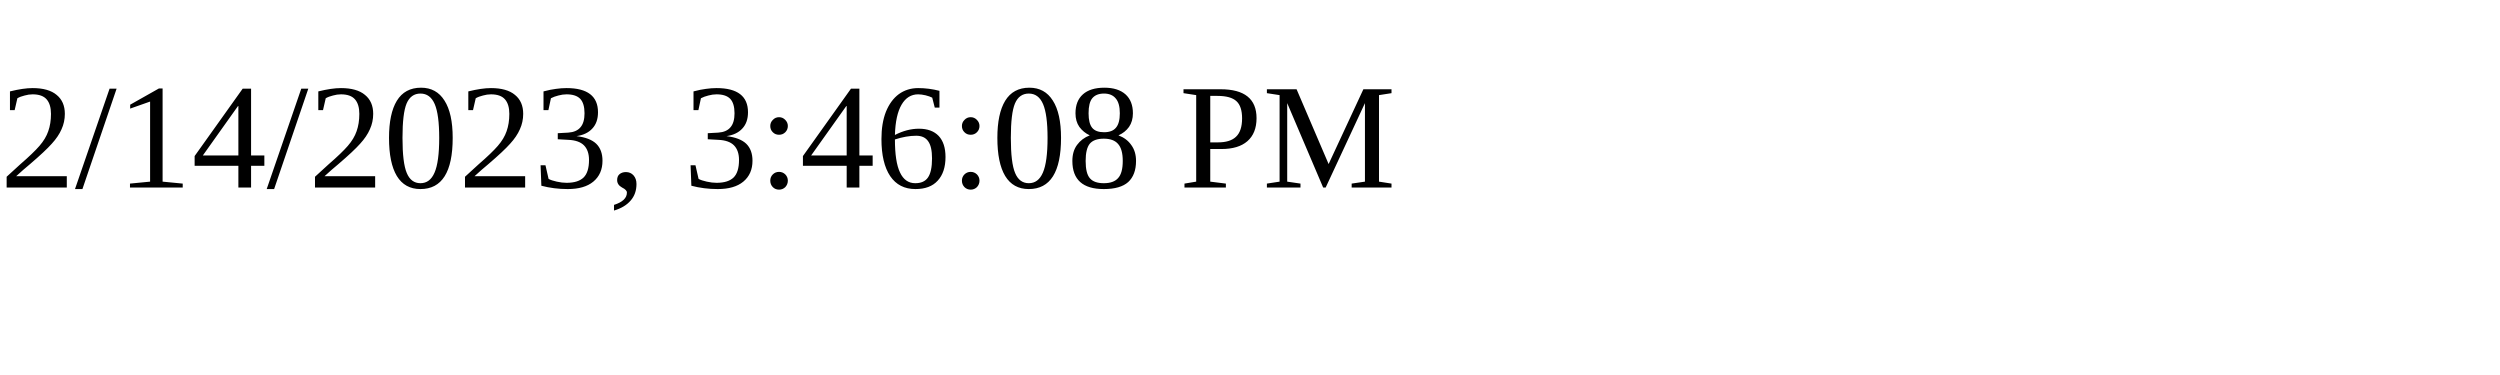
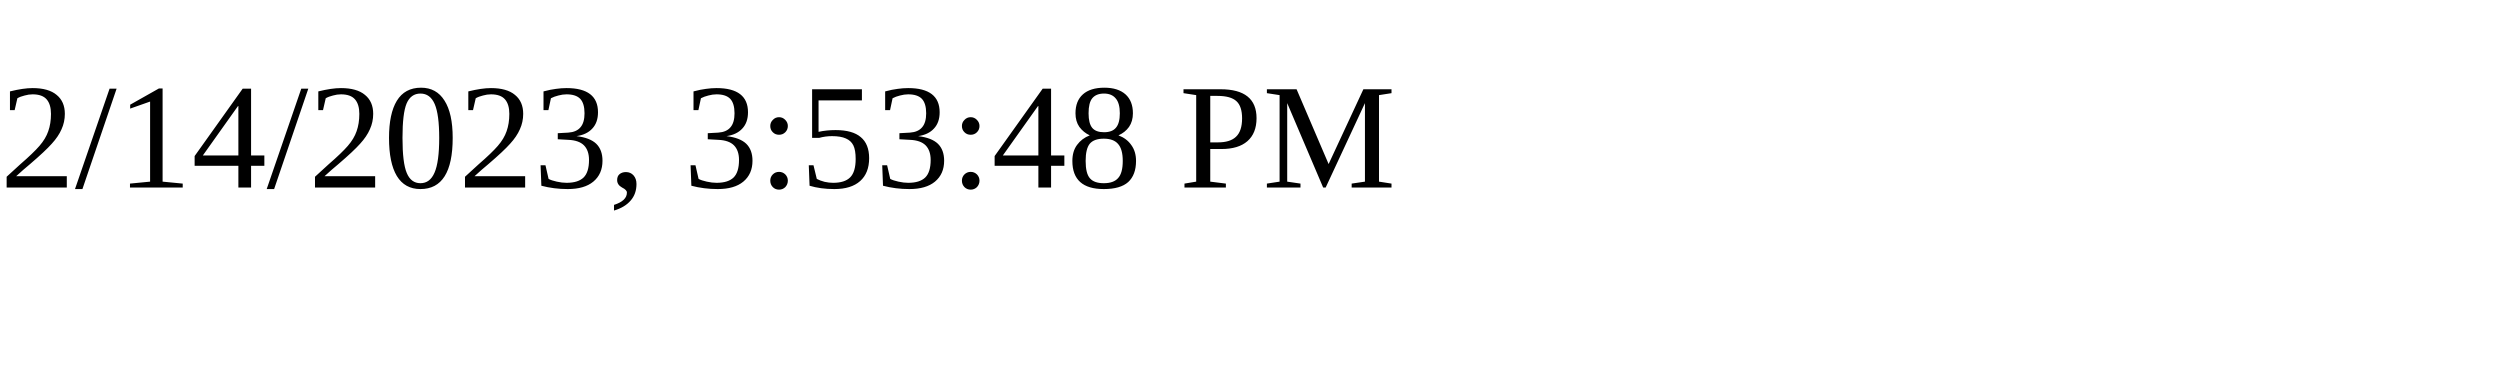
<svg xmlns="http://www.w3.org/2000/svg" height="30" width="200">
-   <text x="0" y="15">2/14/2023, 3:46:08 PM</text>
+   <text x="0" y="15">2/14/2023, 3:53:48 PM</text>
</svg>
